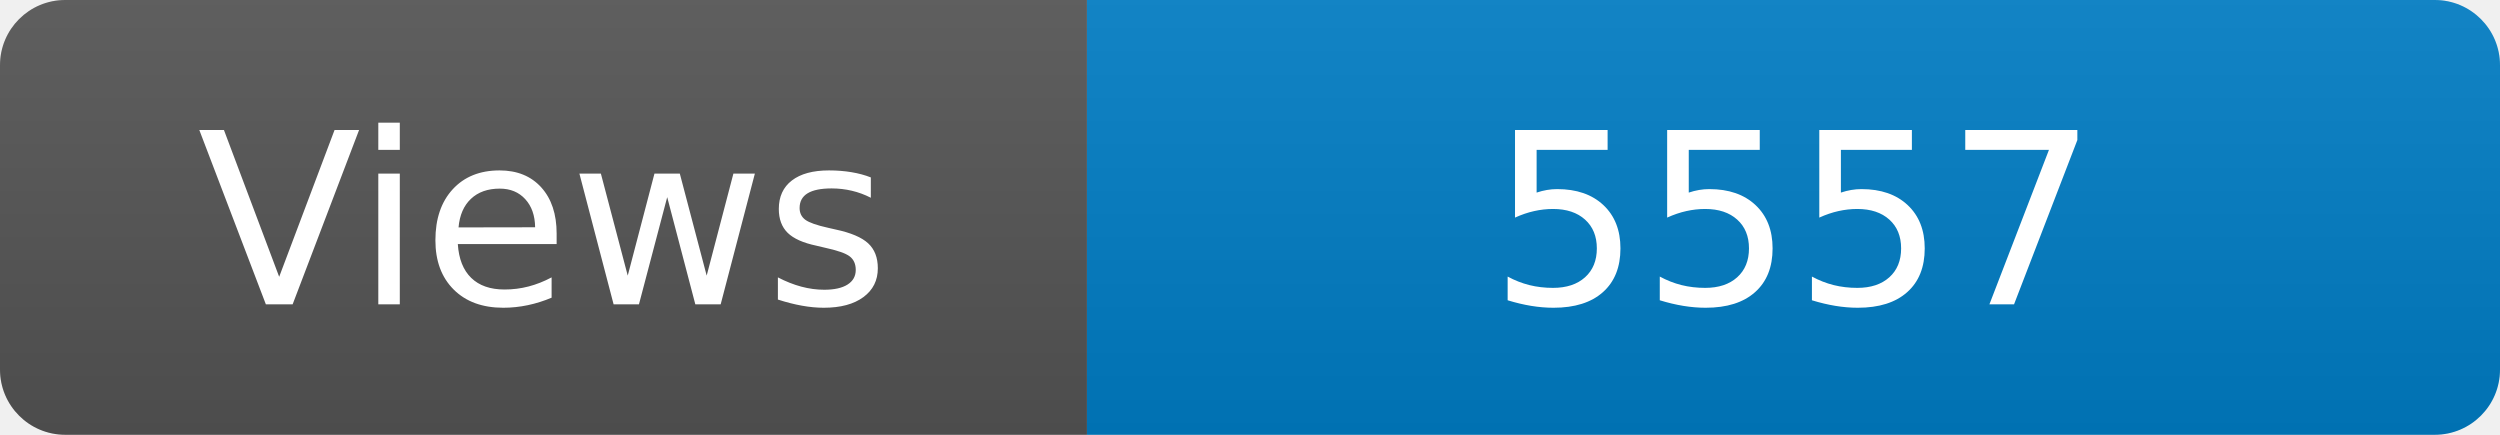
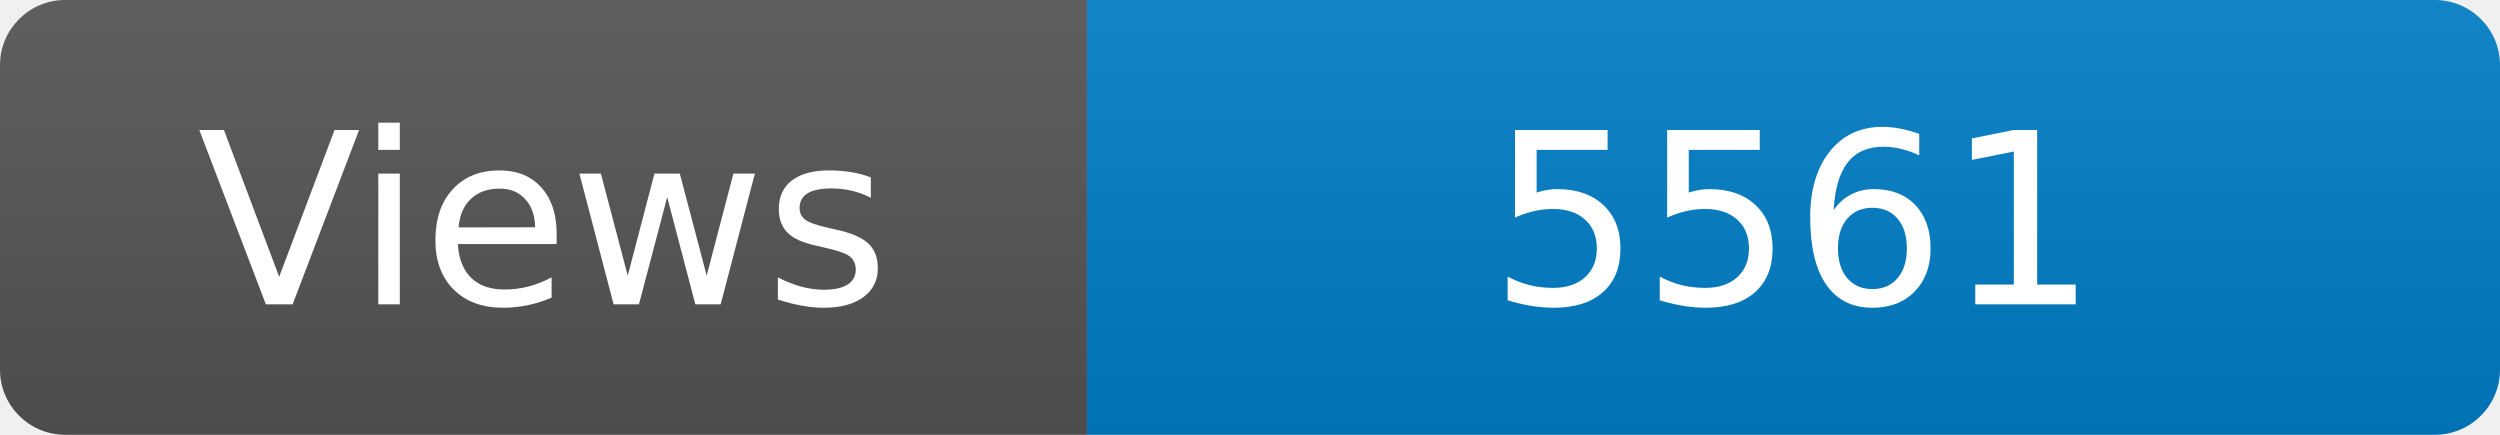
<svg xmlns="http://www.w3.org/2000/svg" width="115" height="20" role="img" aria-label="Maintained?: yes">
  <linearGradient id="s" x2="0" y2="100%">
    <stop offset="0" stop-color="#bbb" stop-opacity=".1" />
    <stop offset="1" stop-opacity=".1" />
  </linearGradient>
  <clipPath id="r">
    <rect width="115" height="20" rx="3" fill="#fff" />
  </clipPath>
  <g clip-path="url(#r)">
    <rect width="50" height="20" fill="#555" />
    <rect x="50" width="160" height="20" fill="#007ec6" />
    <rect width="115" height="20" fill="url(#s)" />
  </g>
  <g fill="#fff" text-anchor="middle" font-family="Verdana,Geneva,DejaVu Sans,sans-serif" font-size="110">
    <text x="250" y="140" transform="scale(.1)" fill="#fff">Views</text>
-     <text x="825" y="140" transform="scale(.1)" fill="#fff">5557</text>
+     <text x="825" y="140" transform="scale(.1)" fill="#fff">5561</text>
  </g>
</svg>
